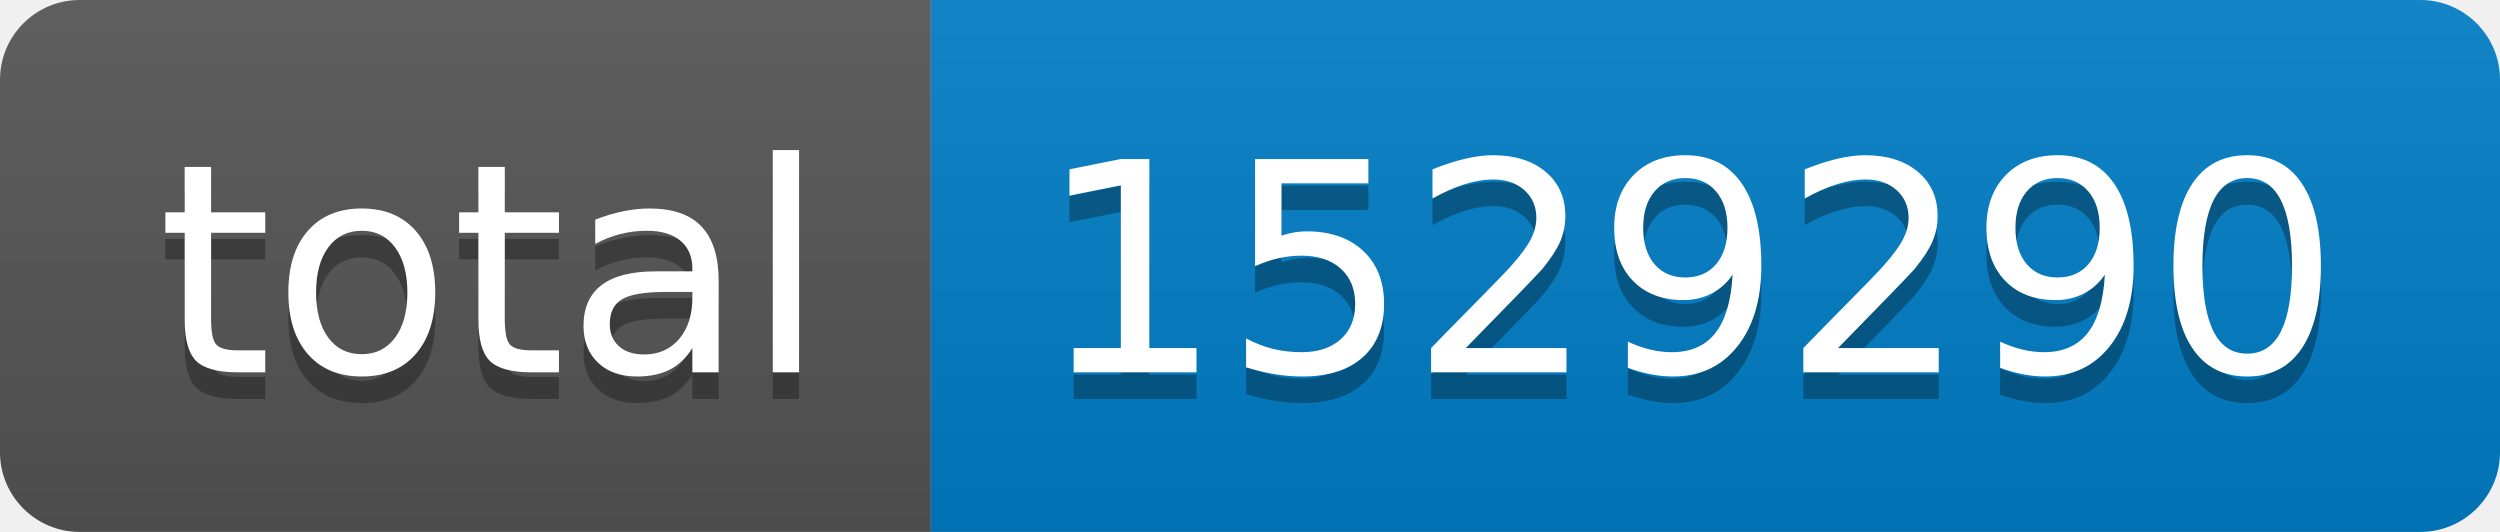
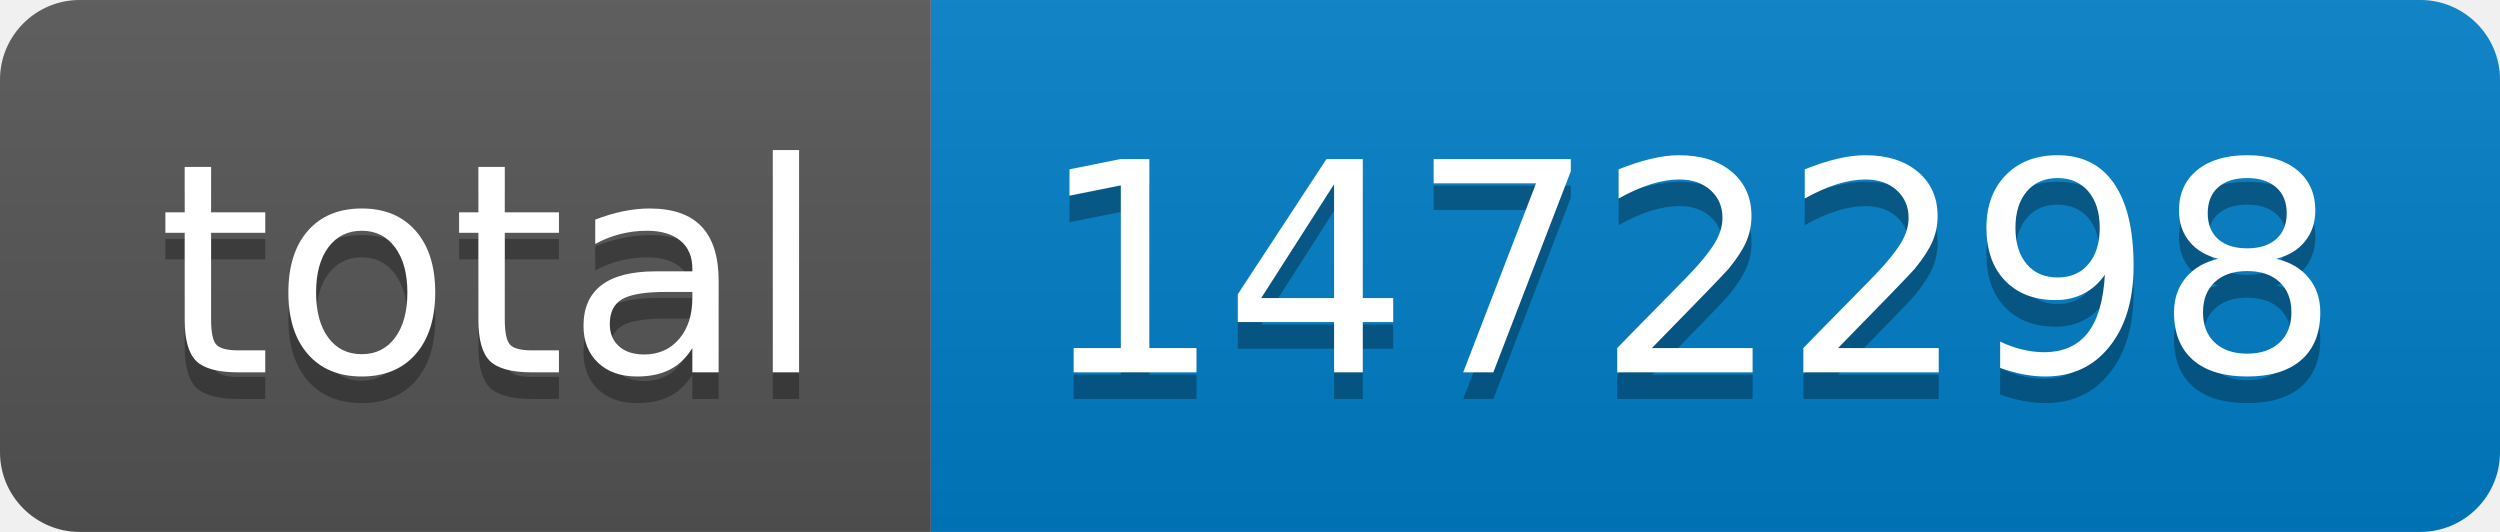
- <svg xmlns="http://www.w3.org/2000/svg" width="94" height="20" role="img" aria-label="total: 1529290">
+ <svg xmlns="http://www.w3.org/2000/svg" width="94" height="20" role="img" aria-label="total: 1472298">
  <linearGradient id="s" x2="0" y2="100%">
    <stop offset="0" stop-color="#bbb" stop-opacity=".1" />
    <stop offset="1" stop-opacity=".1" />
  </linearGradient>
  <clipPath id="r">
    <rect width="94" height="20" rx="3" fill="#fff" />
  </clipPath>
  <g clip-path="url(#r)">
    <rect width="35" height="20" fill="#555" />
    <rect x="35" width="59" height="20" fill="#007ec6" />
    <rect width="94" height="20" fill="url(#s)" />
  </g>
  <g fill="#fff" text-anchor="middle" font-family="Verdana,Geneva,DejaVu Sans,sans-serif" text-rendering="geometricPrecision" font-size="110">
    <text aria-hidden="true" x="185" y="150" fill="#010101" fill-opacity=".3" transform="scale(.1)" textLength="250">total</text>
    <text x="185" y="140" transform="scale(.1)" fill="#fff" textLength="250">total</text>
-     <text aria-hidden="true" x="635" y="150" fill="#010101" fill-opacity=".3" transform="scale(.1)" textLength="490">1529290</text>
-     <text x="635" y="140" transform="scale(.1)" fill="#fff" textLength="490">1529290</text>
+     <text aria-hidden="true" x="635" y="150" fill="#010101" fill-opacity=".3" transform="scale(.1)" textLength="490">1472298</text>
+     <text x="635" y="140" transform="scale(.1)" fill="#fff" textLength="490">1472298</text>
  </g>
</svg>
